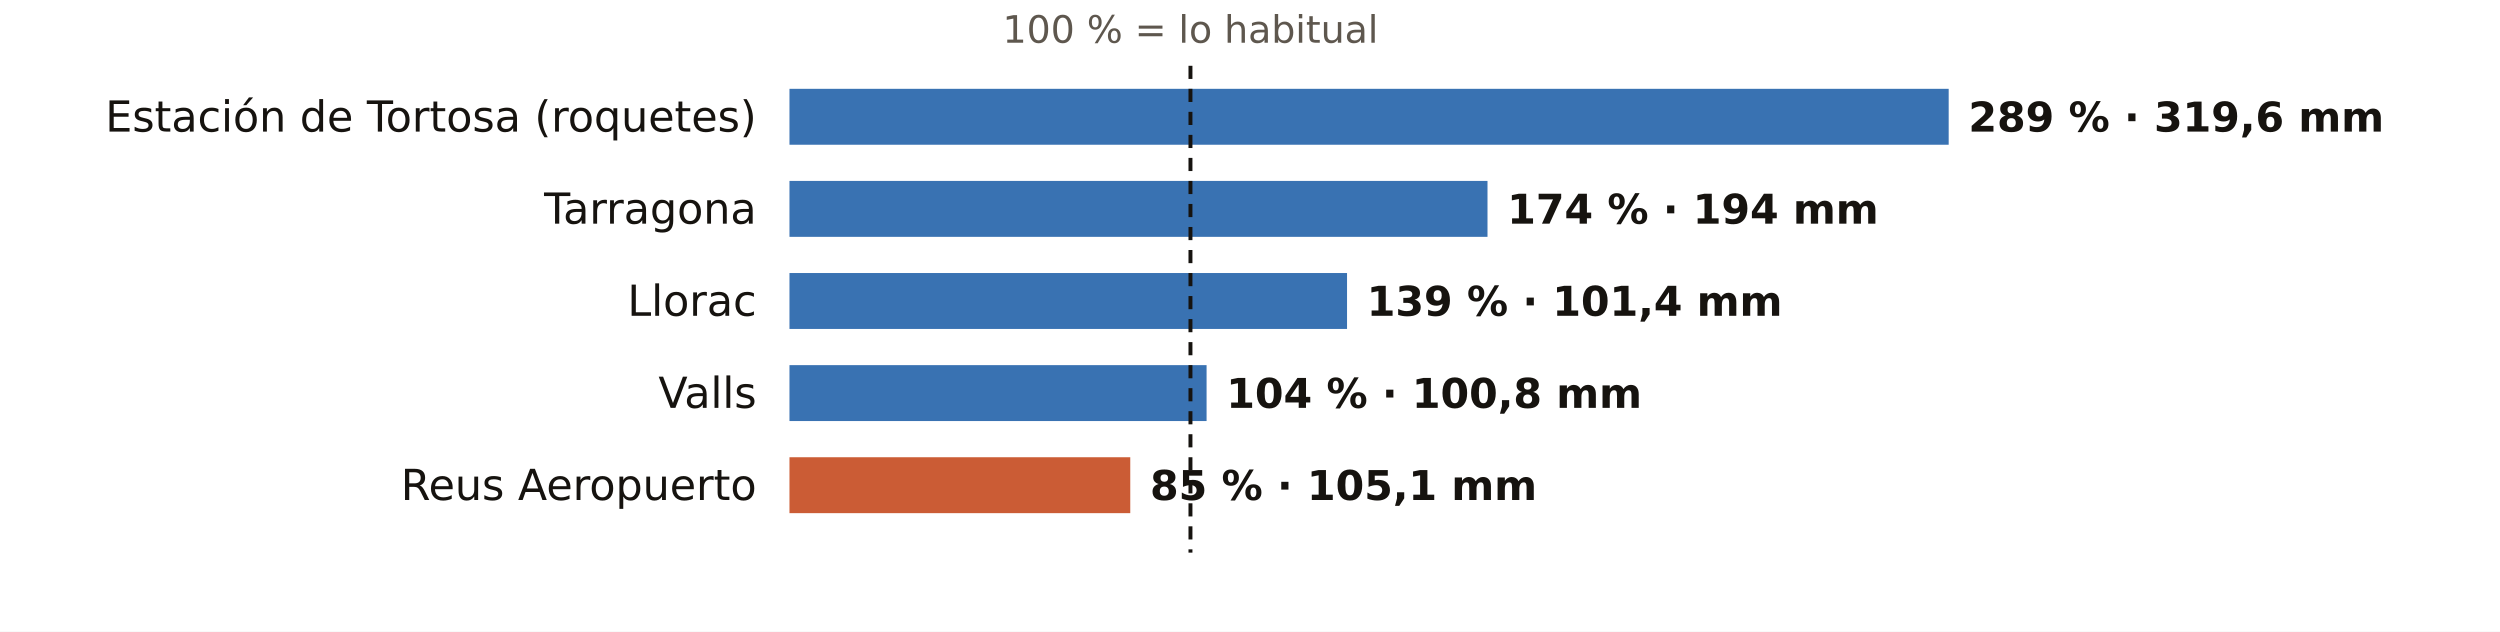
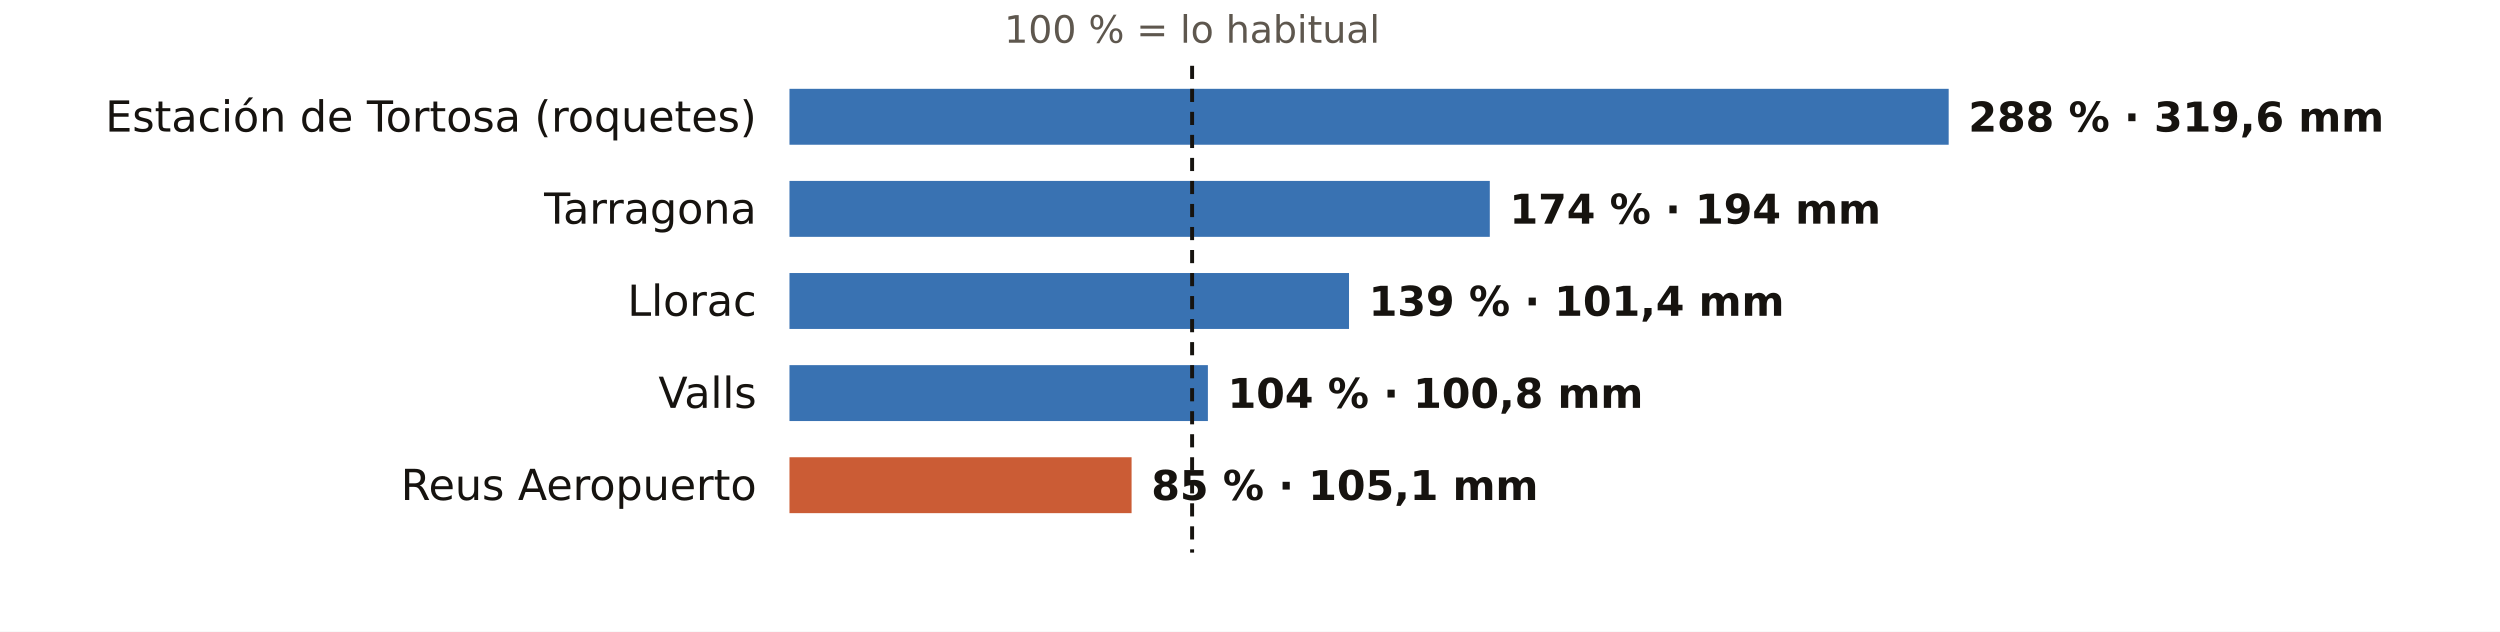
<svg xmlns="http://www.w3.org/2000/svg" viewBox="0 0 760 192" width="760" height="192" role="img" aria-label="El otoño en los pluviómetros de AEMET de Tarragona: % de lo habitual">
  <rect width="760" height="192" fill="#FFFFFF" />
-   <text x="361.9" y="13.0" font-size="11.5" fill="#5E574E" text-anchor="middle" font-weight="400" font-family="Public Sans, DejaVu Sans, Arial, sans-serif">100 % = lo habitual</text>
+   <text x="362.4" y="13.0" font-size="11.5" fill="#5E574E" text-anchor="middle" font-weight="400" font-family="Public Sans, DejaVu Sans, Arial, sans-serif">100 % = lo habitual</text>
  <text x="230.0" y="40.0" font-size="13" fill="#16130F" text-anchor="end" font-weight="500" font-family="Public Sans, DejaVu Sans, Arial, sans-serif">Estación de Tortosa (roquetes)</text>
  <rect x="240" y="27" width="352.4" height="17" fill="#1F5FA8" opacity="0.88" />
-   <text x="598.4" y="40.0" font-size="12.5" fill="#16130F" text-anchor="start" font-weight="600" font-family="Public Sans, DejaVu Sans, Arial, sans-serif">289 % · 319,6 mm</text>
+   <text x="598.4" y="40.0" font-size="12.5" fill="#16130F" text-anchor="start" font-weight="600" font-family="Public Sans, DejaVu Sans, Arial, sans-serif">288 % · 319,6 mm</text>
  <text x="230.0" y="68.0" font-size="13" fill="#16130F" text-anchor="end" font-weight="500" font-family="Public Sans, DejaVu Sans, Arial, sans-serif">Tarragona</text>
-   <rect x="240" y="55" width="212.2" height="17" fill="#1F5FA8" opacity="0.88" />
-   <text x="458.2" y="68.0" font-size="12.5" fill="#16130F" text-anchor="start" font-weight="600" font-family="Public Sans, DejaVu Sans, Arial, sans-serif">174 % · 194 mm</text>
+   <rect x="240" y="55" width="212.9" height="17" fill="#1F5FA8" opacity="0.88" />
+   <text x="458.9" y="68.0" font-size="12.5" fill="#16130F" text-anchor="start" font-weight="600" font-family="Public Sans, DejaVu Sans, Arial, sans-serif">174 % · 194 mm</text>
  <text x="230.0" y="96.0" font-size="13" fill="#16130F" text-anchor="end" font-weight="500" font-family="Public Sans, DejaVu Sans, Arial, sans-serif">Llorac</text>
-   <rect x="240" y="83" width="169.5" height="17" fill="#1F5FA8" opacity="0.88" />
-   <text x="415.5" y="96.0" font-size="12.5" fill="#16130F" text-anchor="start" font-weight="600" font-family="Public Sans, DejaVu Sans, Arial, sans-serif">139 % · 101,4 mm</text>
+   <rect x="240" y="83" width="170.1" height="17" fill="#1F5FA8" opacity="0.88" />
+   <text x="416.1" y="96.0" font-size="12.5" fill="#16130F" text-anchor="start" font-weight="600" font-family="Public Sans, DejaVu Sans, Arial, sans-serif">139 % · 101,4 mm</text>
  <text x="230.0" y="124.0" font-size="13" fill="#16130F" text-anchor="end" font-weight="500" font-family="Public Sans, DejaVu Sans, Arial, sans-serif">Valls</text>
-   <rect x="240" y="111" width="126.8" height="17" fill="#1F5FA8" opacity="0.88" />
-   <text x="372.8" y="124.0" font-size="12.5" fill="#16130F" text-anchor="start" font-weight="600" font-family="Public Sans, DejaVu Sans, Arial, sans-serif">104 % · 100,8 mm</text>
+   <rect x="240" y="111" width="127.2" height="17" fill="#1F5FA8" opacity="0.88" />
+   <text x="373.2" y="124.0" font-size="12.5" fill="#16130F" text-anchor="start" font-weight="600" font-family="Public Sans, DejaVu Sans, Arial, sans-serif">104 % · 100,8 mm</text>
  <text x="230.0" y="152.0" font-size="13" fill="#16130F" text-anchor="end" font-weight="500" font-family="Public Sans, DejaVu Sans, Arial, sans-serif">Reus Aeropuerto</text>
-   <rect x="240" y="139" width="103.6" height="17" fill="#C4461A" opacity="0.88" />
-   <text x="349.6" y="152.0" font-size="12.5" fill="#16130F" text-anchor="start" font-weight="600" font-family="Public Sans, DejaVu Sans, Arial, sans-serif">85 % · 105,1 mm</text>
-   <line x1="361.9" x2="361.9" y1="20" y2="168" stroke="#16130F" stroke-width="1.2" stroke-dasharray="4 3" />
+   <rect x="240" y="139" width="104.0" height="17" fill="#C4461A" opacity="0.88" />
+   <text x="350.0" y="152.0" font-size="12.5" fill="#16130F" text-anchor="start" font-weight="600" font-family="Public Sans, DejaVu Sans, Arial, sans-serif">85 % · 105,1 mm</text>
+   <line x1="362.4" x2="362.4" y1="20" y2="168" stroke="#16130F" stroke-width="1.2" stroke-dasharray="4 3" />
</svg>
